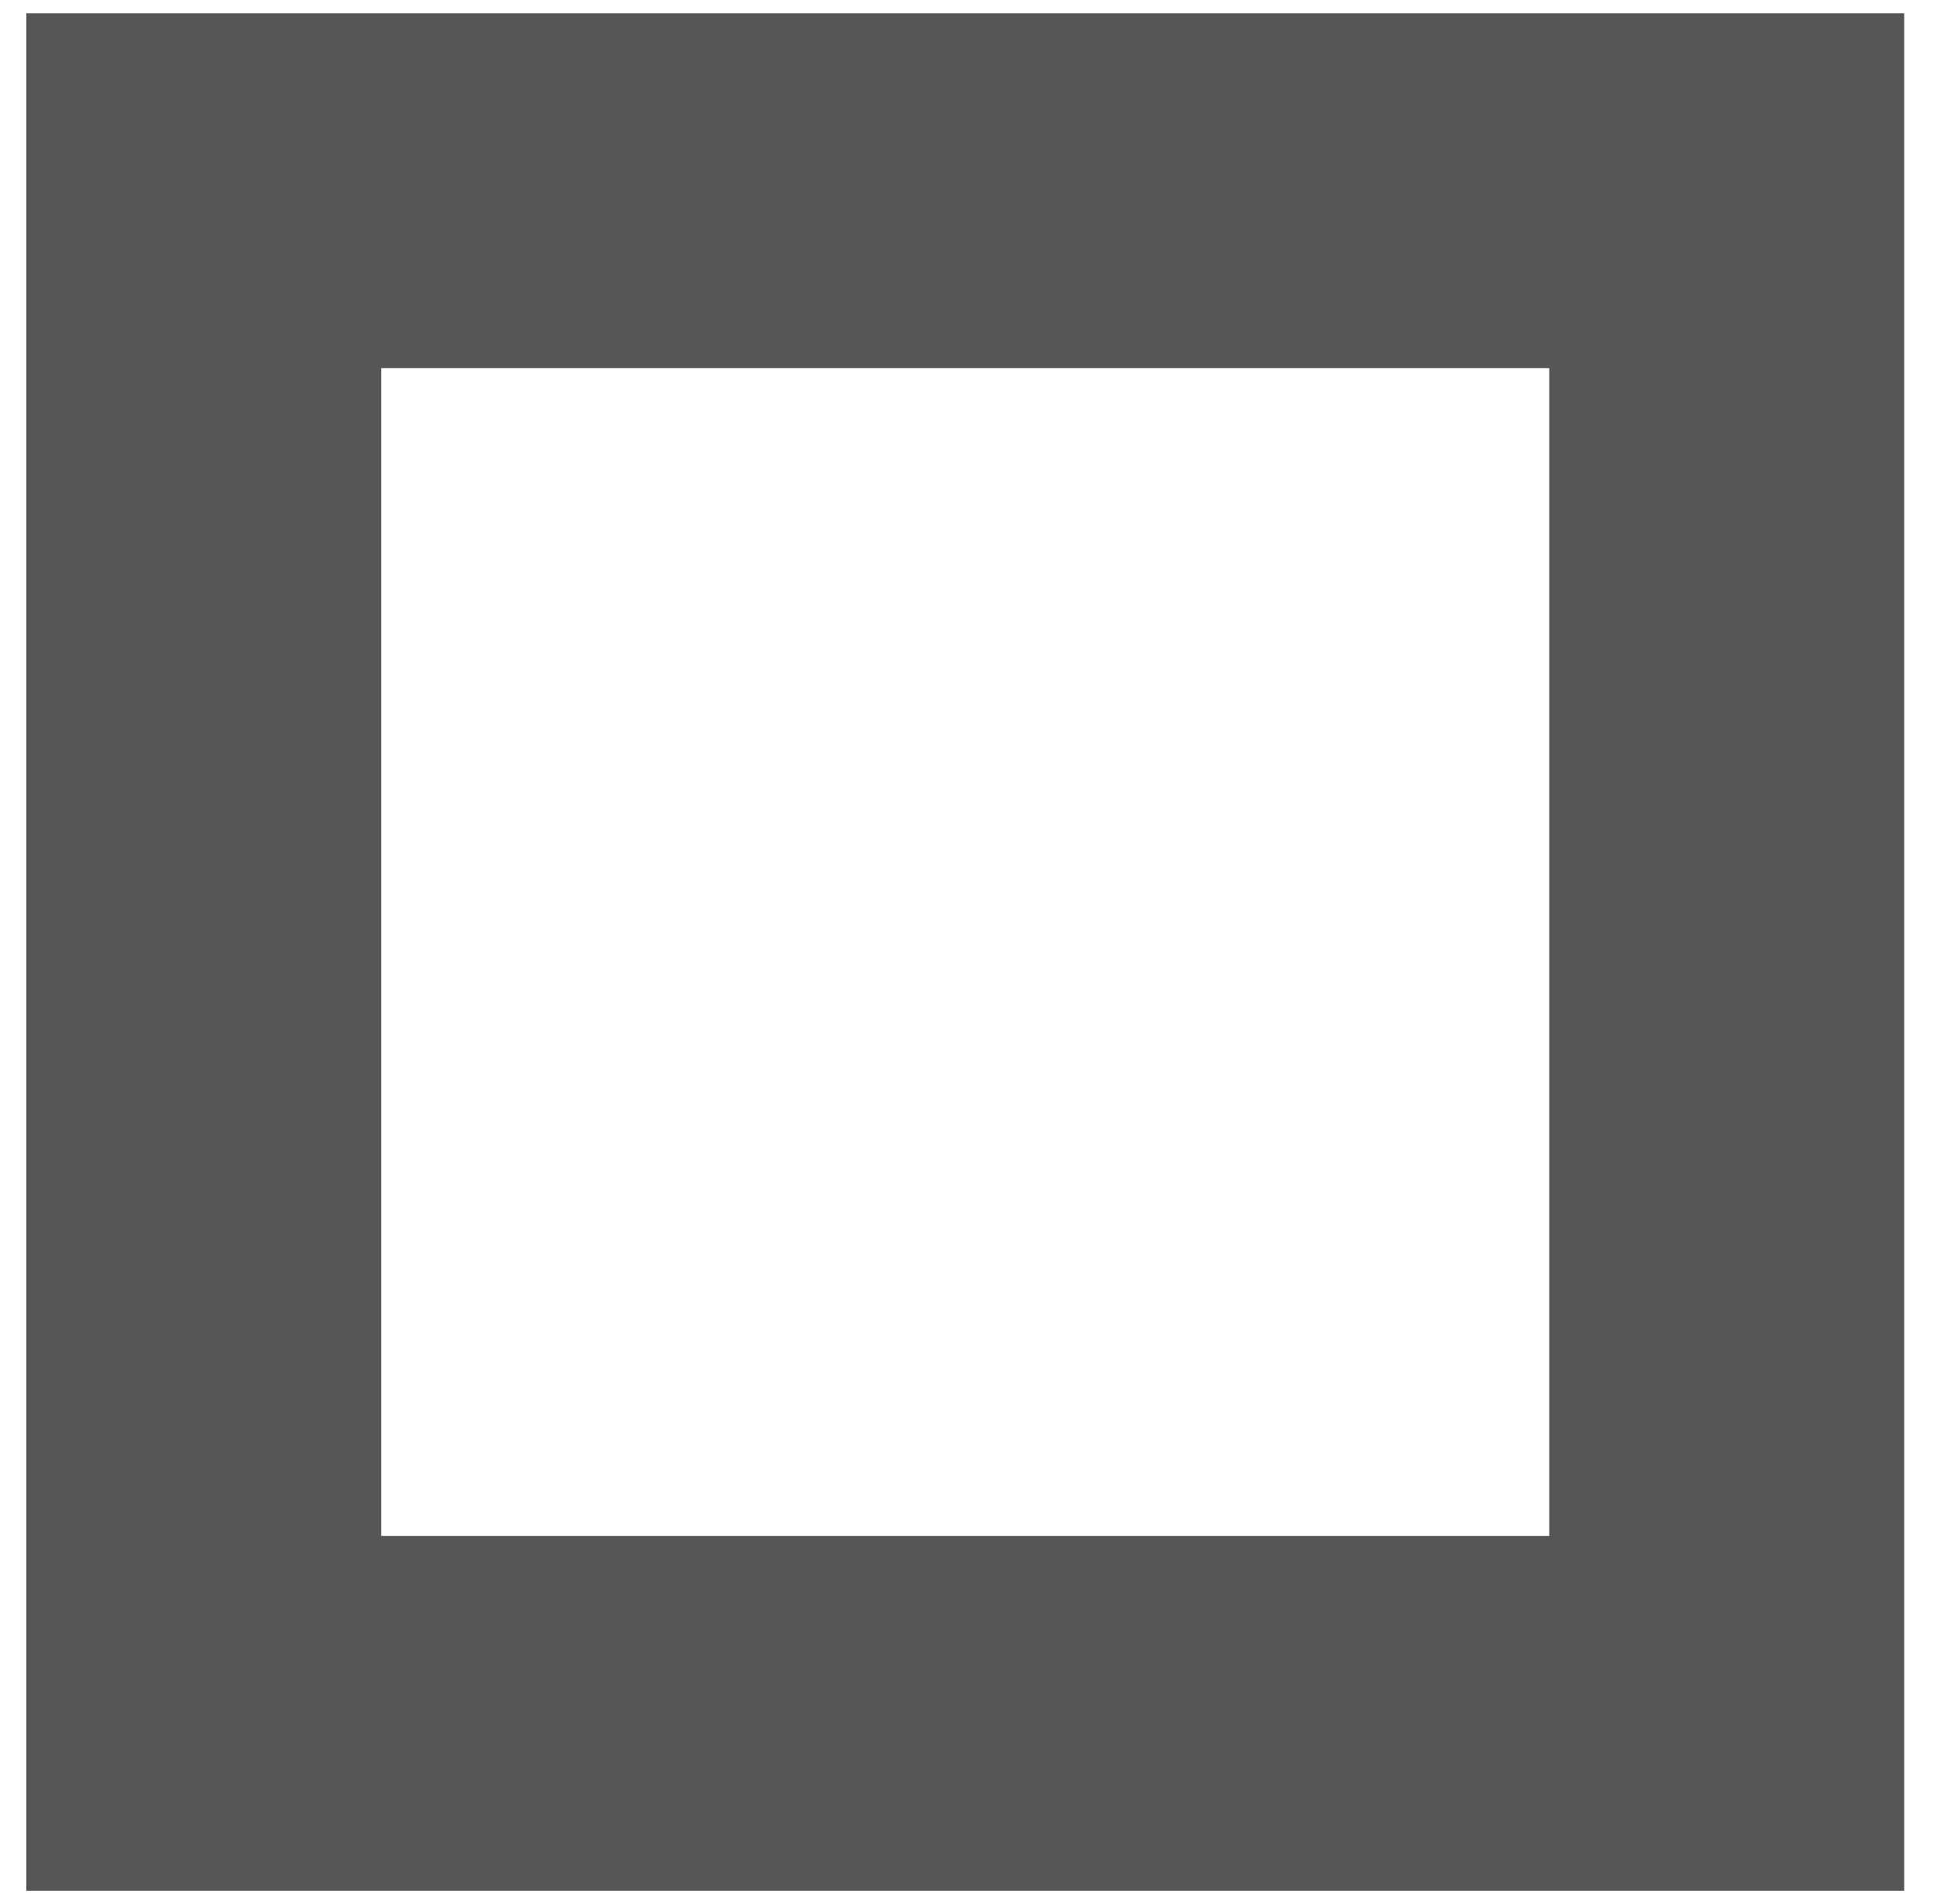
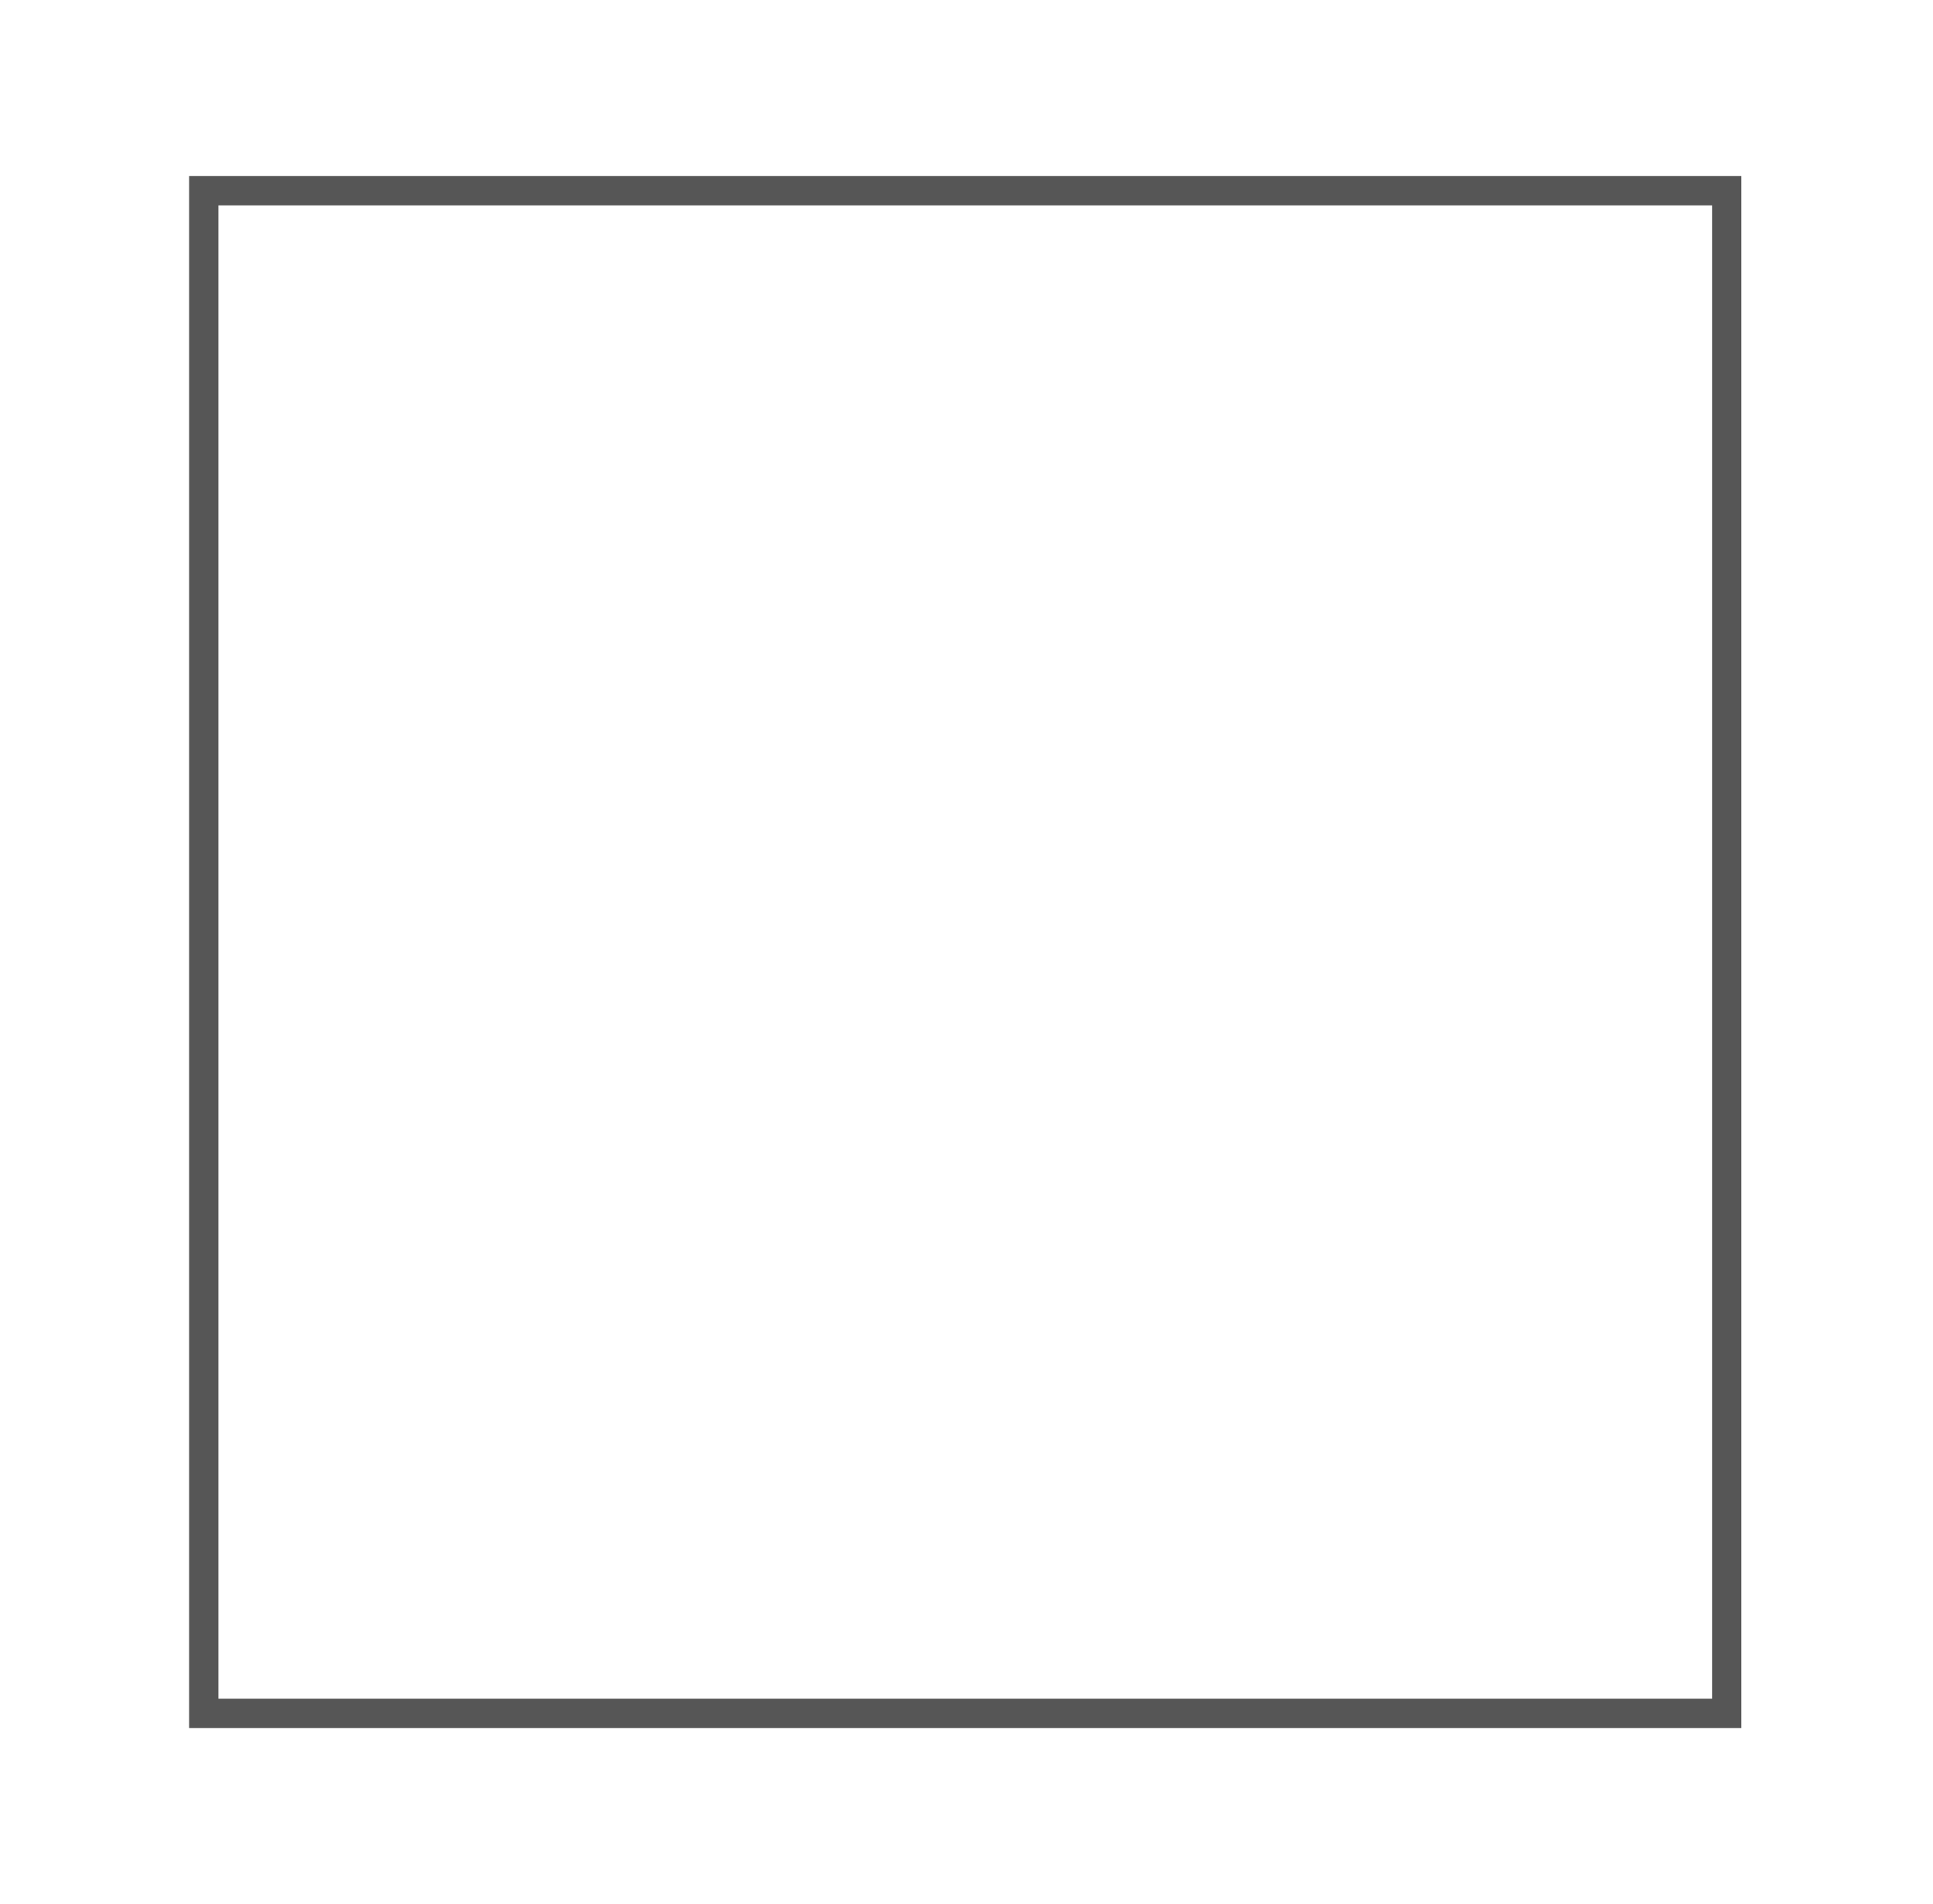
<svg xmlns="http://www.w3.org/2000/svg" width="66" height="65" viewBox="0 0 66 65" fill="none">
-   <rect x="6.957" y="6.513" width="52" height="52" stroke="#565656" stroke-width="12.119" />
+   <rect x="6.957" y="6.513" width="52" height="52" stroke="#565656" strokeWidth="12.119" />
</svg>
